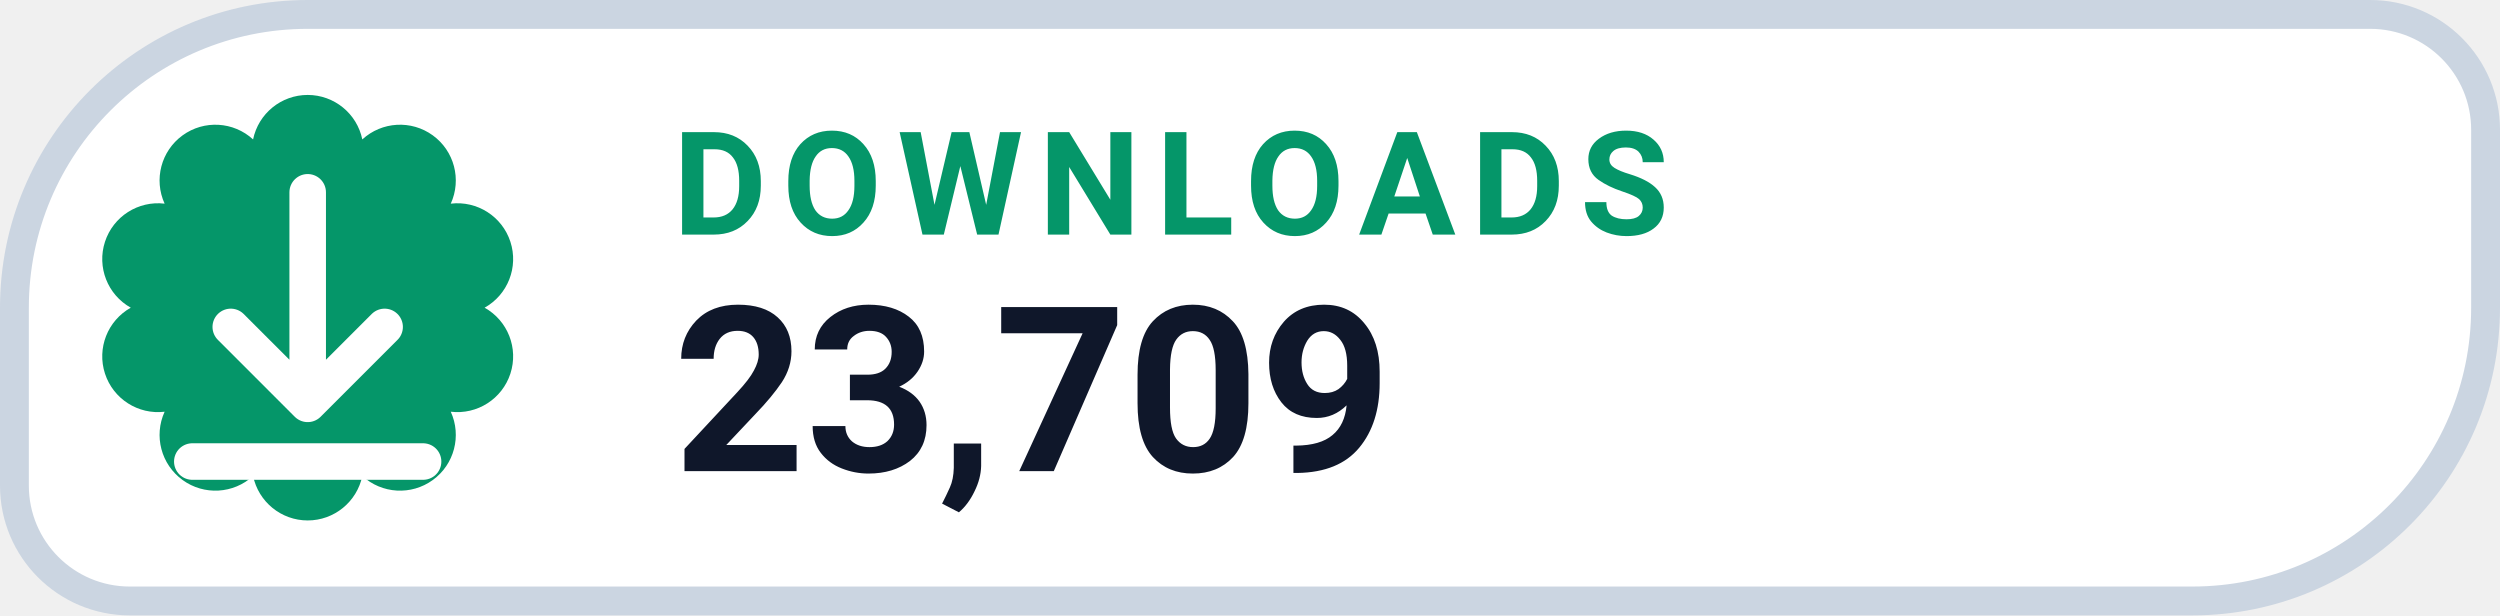
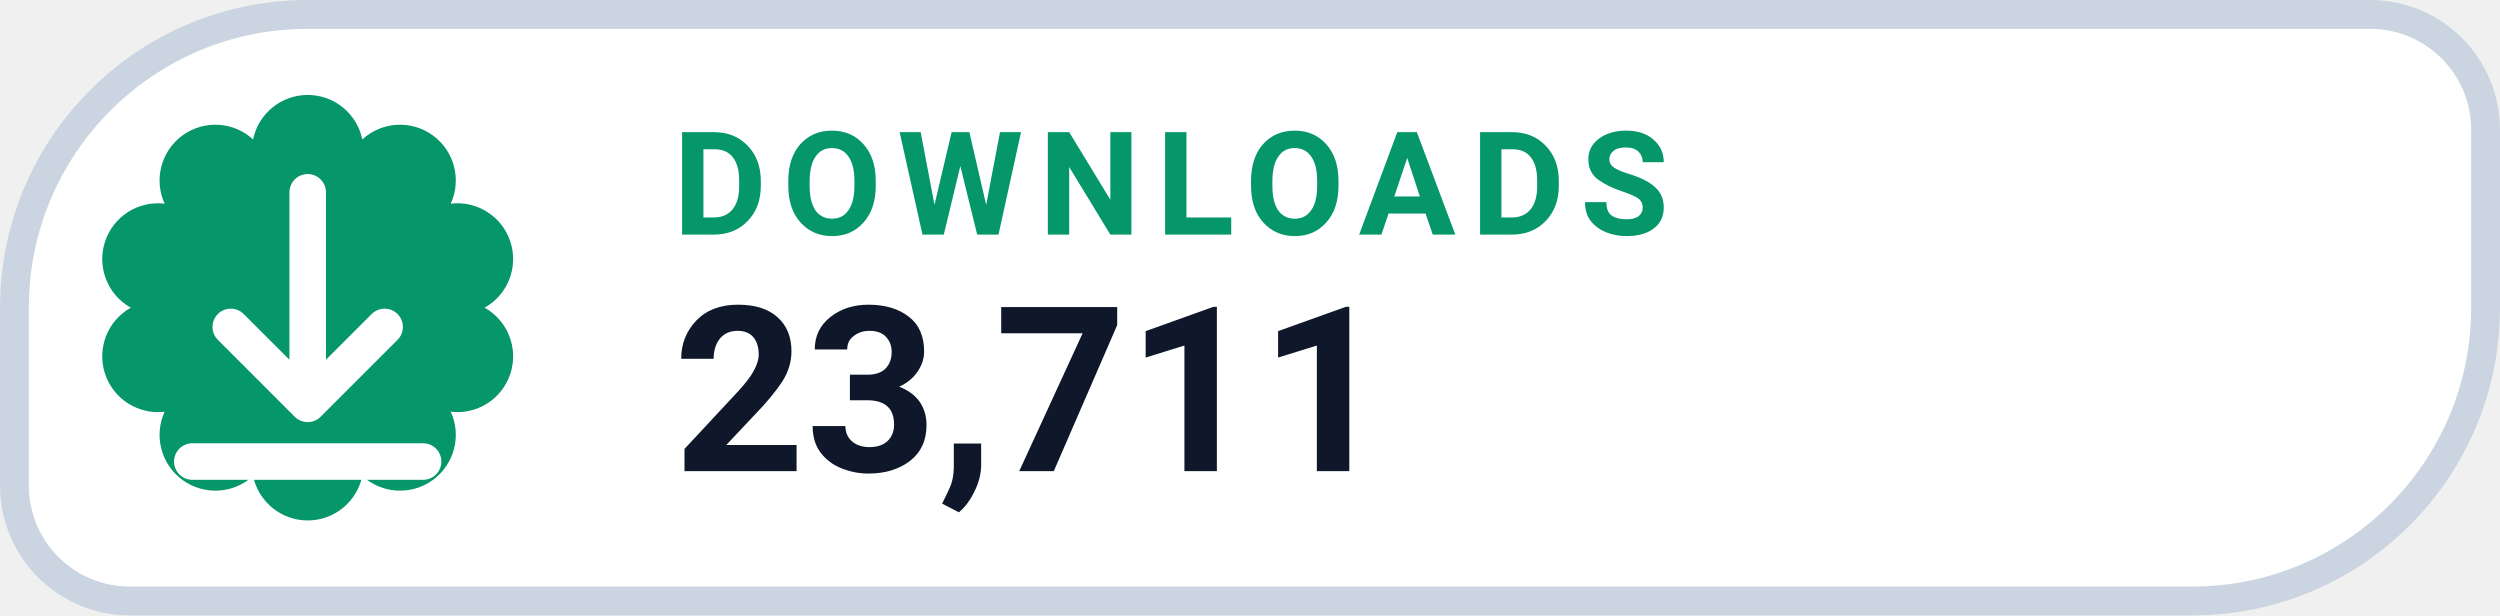
- <svg xmlns="http://www.w3.org/2000/svg" width="130" height="32" viewBox="0 0 130 32" role="img" aria-label="DOWNLOADS 23,709">
+ <svg xmlns="http://www.w3.org/2000/svg" width="130" height="32" viewBox="0 0 130 32" role="img" aria-label="DOWNLOADS 23,711">
  <path d="M 16.00 0.75 H 123.25 A 6.00 6.00 0 0 1 129.25 6.75 V 16.00 A 15.25 15.25 0 0 1 114.00 31.25 H 6.75 A 6.00 6.00 0 0 1 0.75 25.25 V 16.00 A 15.25 15.25 0 0 1 16.00 0.75 Z" fill="#FFFFFF" stroke="#CBD5E1" stroke-width="1.5" />
  <path d="M 13.16 7.25 A 2.90 2.90 0 0 1 18.84 7.25 A 2.90 2.90 0 0 1 23.44 10.59 A 2.90 2.90 0 0 1 25.20 16.00 A 2.90 2.90 0 0 1 23.44 21.41 A 2.90 2.90 0 0 1 18.84 24.75 A 2.90 2.90 0 0 1 13.16 24.75 A 2.90 2.90 0 0 1 8.56 21.41 A 2.90 2.90 0 0 1 6.80 16.00 A 2.90 2.90 0 0 1 8.56 10.59 A 2.90 2.90 0 0 1 13.16 7.25 Z" fill="#059669" />
  <g transform="translate(16 16)" style="color:#FFFFFF;">
    <path d="M0 -6 v11 m0 0 l4 -4 m-4 4 l-4 -4 M-6 8 h12" fill="none" stroke="currentColor" stroke-width="1.9" stroke-linecap="round" stroke-linejoin="round" />
  </g>
  <text x="35" y="12.2" fill="#059669" font-family="-apple-system,BlinkMacSystemFont,'Segoe UI',Roboto,Helvetica,Arial,sans-serif" font-size="7.5" font-weight="700" letter-spacing=".8">DOWNLOADS</text>
-   <text x="35" y="24.5" fill="#0F172A" font-family="-apple-system,BlinkMacSystemFont,'Segoe UI',Roboto,Helvetica,Arial,sans-serif" font-size="12" font-weight="750">23,709</text>
+   <text x="35" y="24.5" fill="#0F172A" font-family="-apple-system,BlinkMacSystemFont,'Segoe UI',Roboto,Helvetica,Arial,sans-serif" font-size="12" font-weight="750">23,711</text>
</svg>
